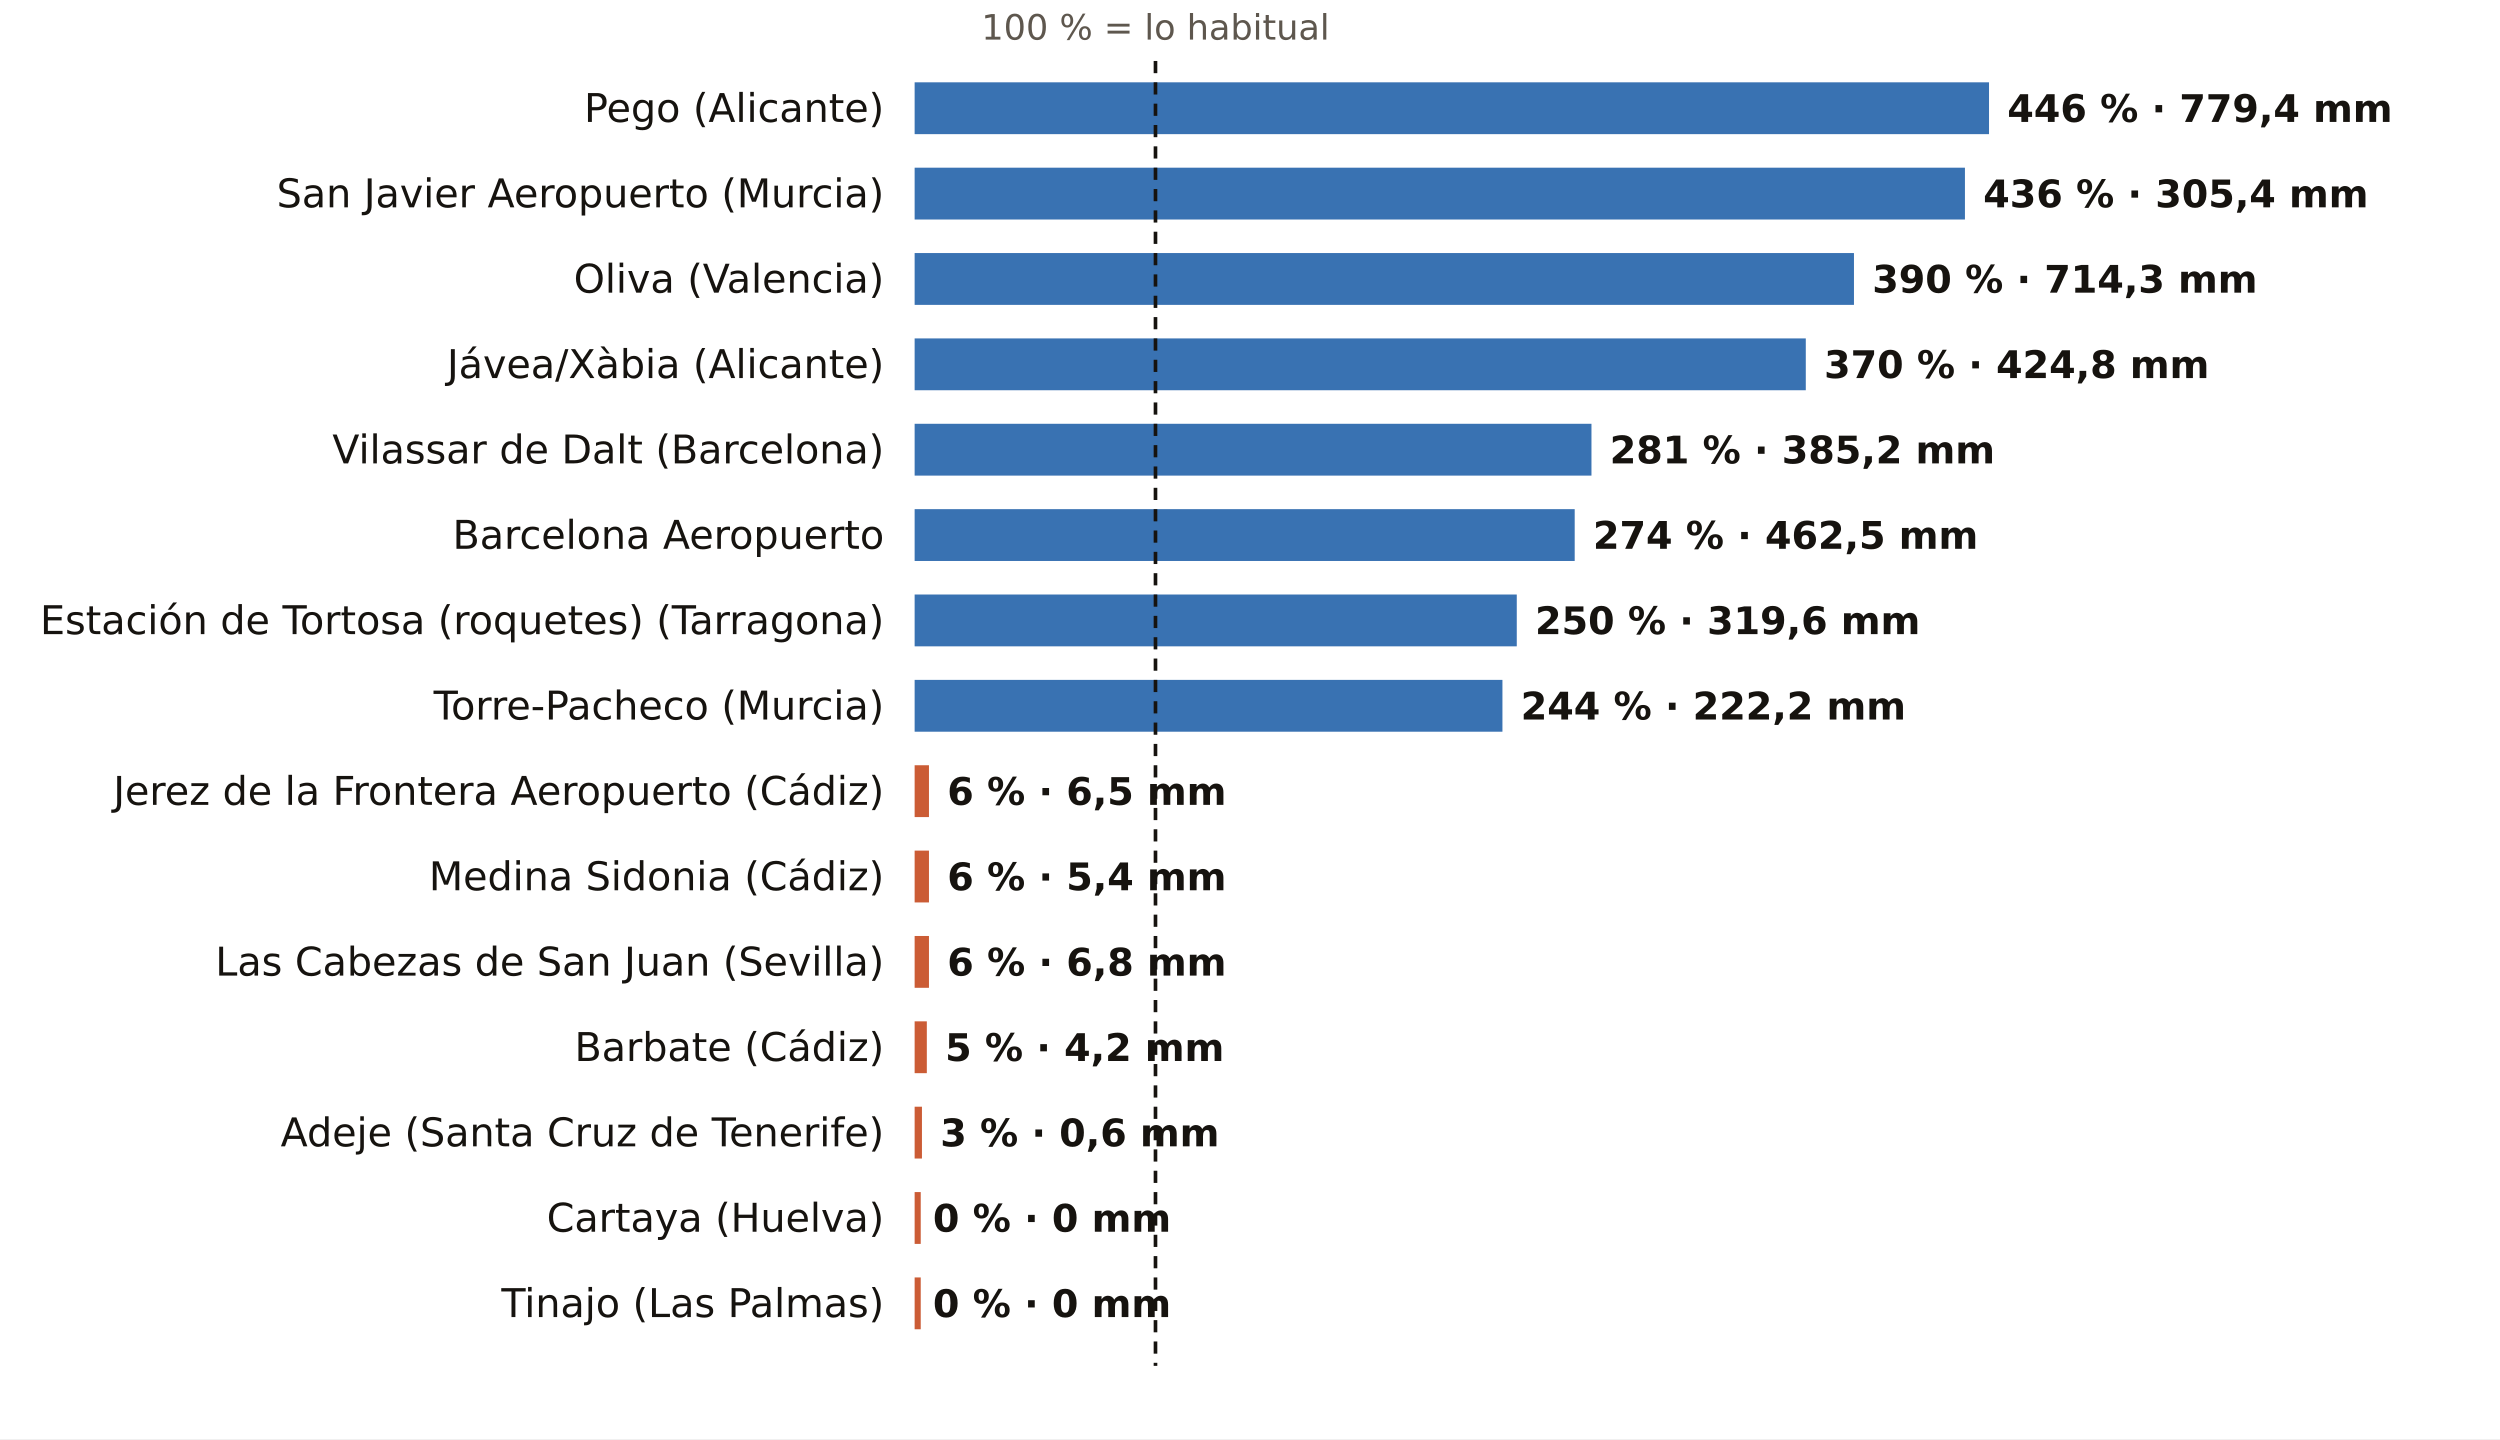
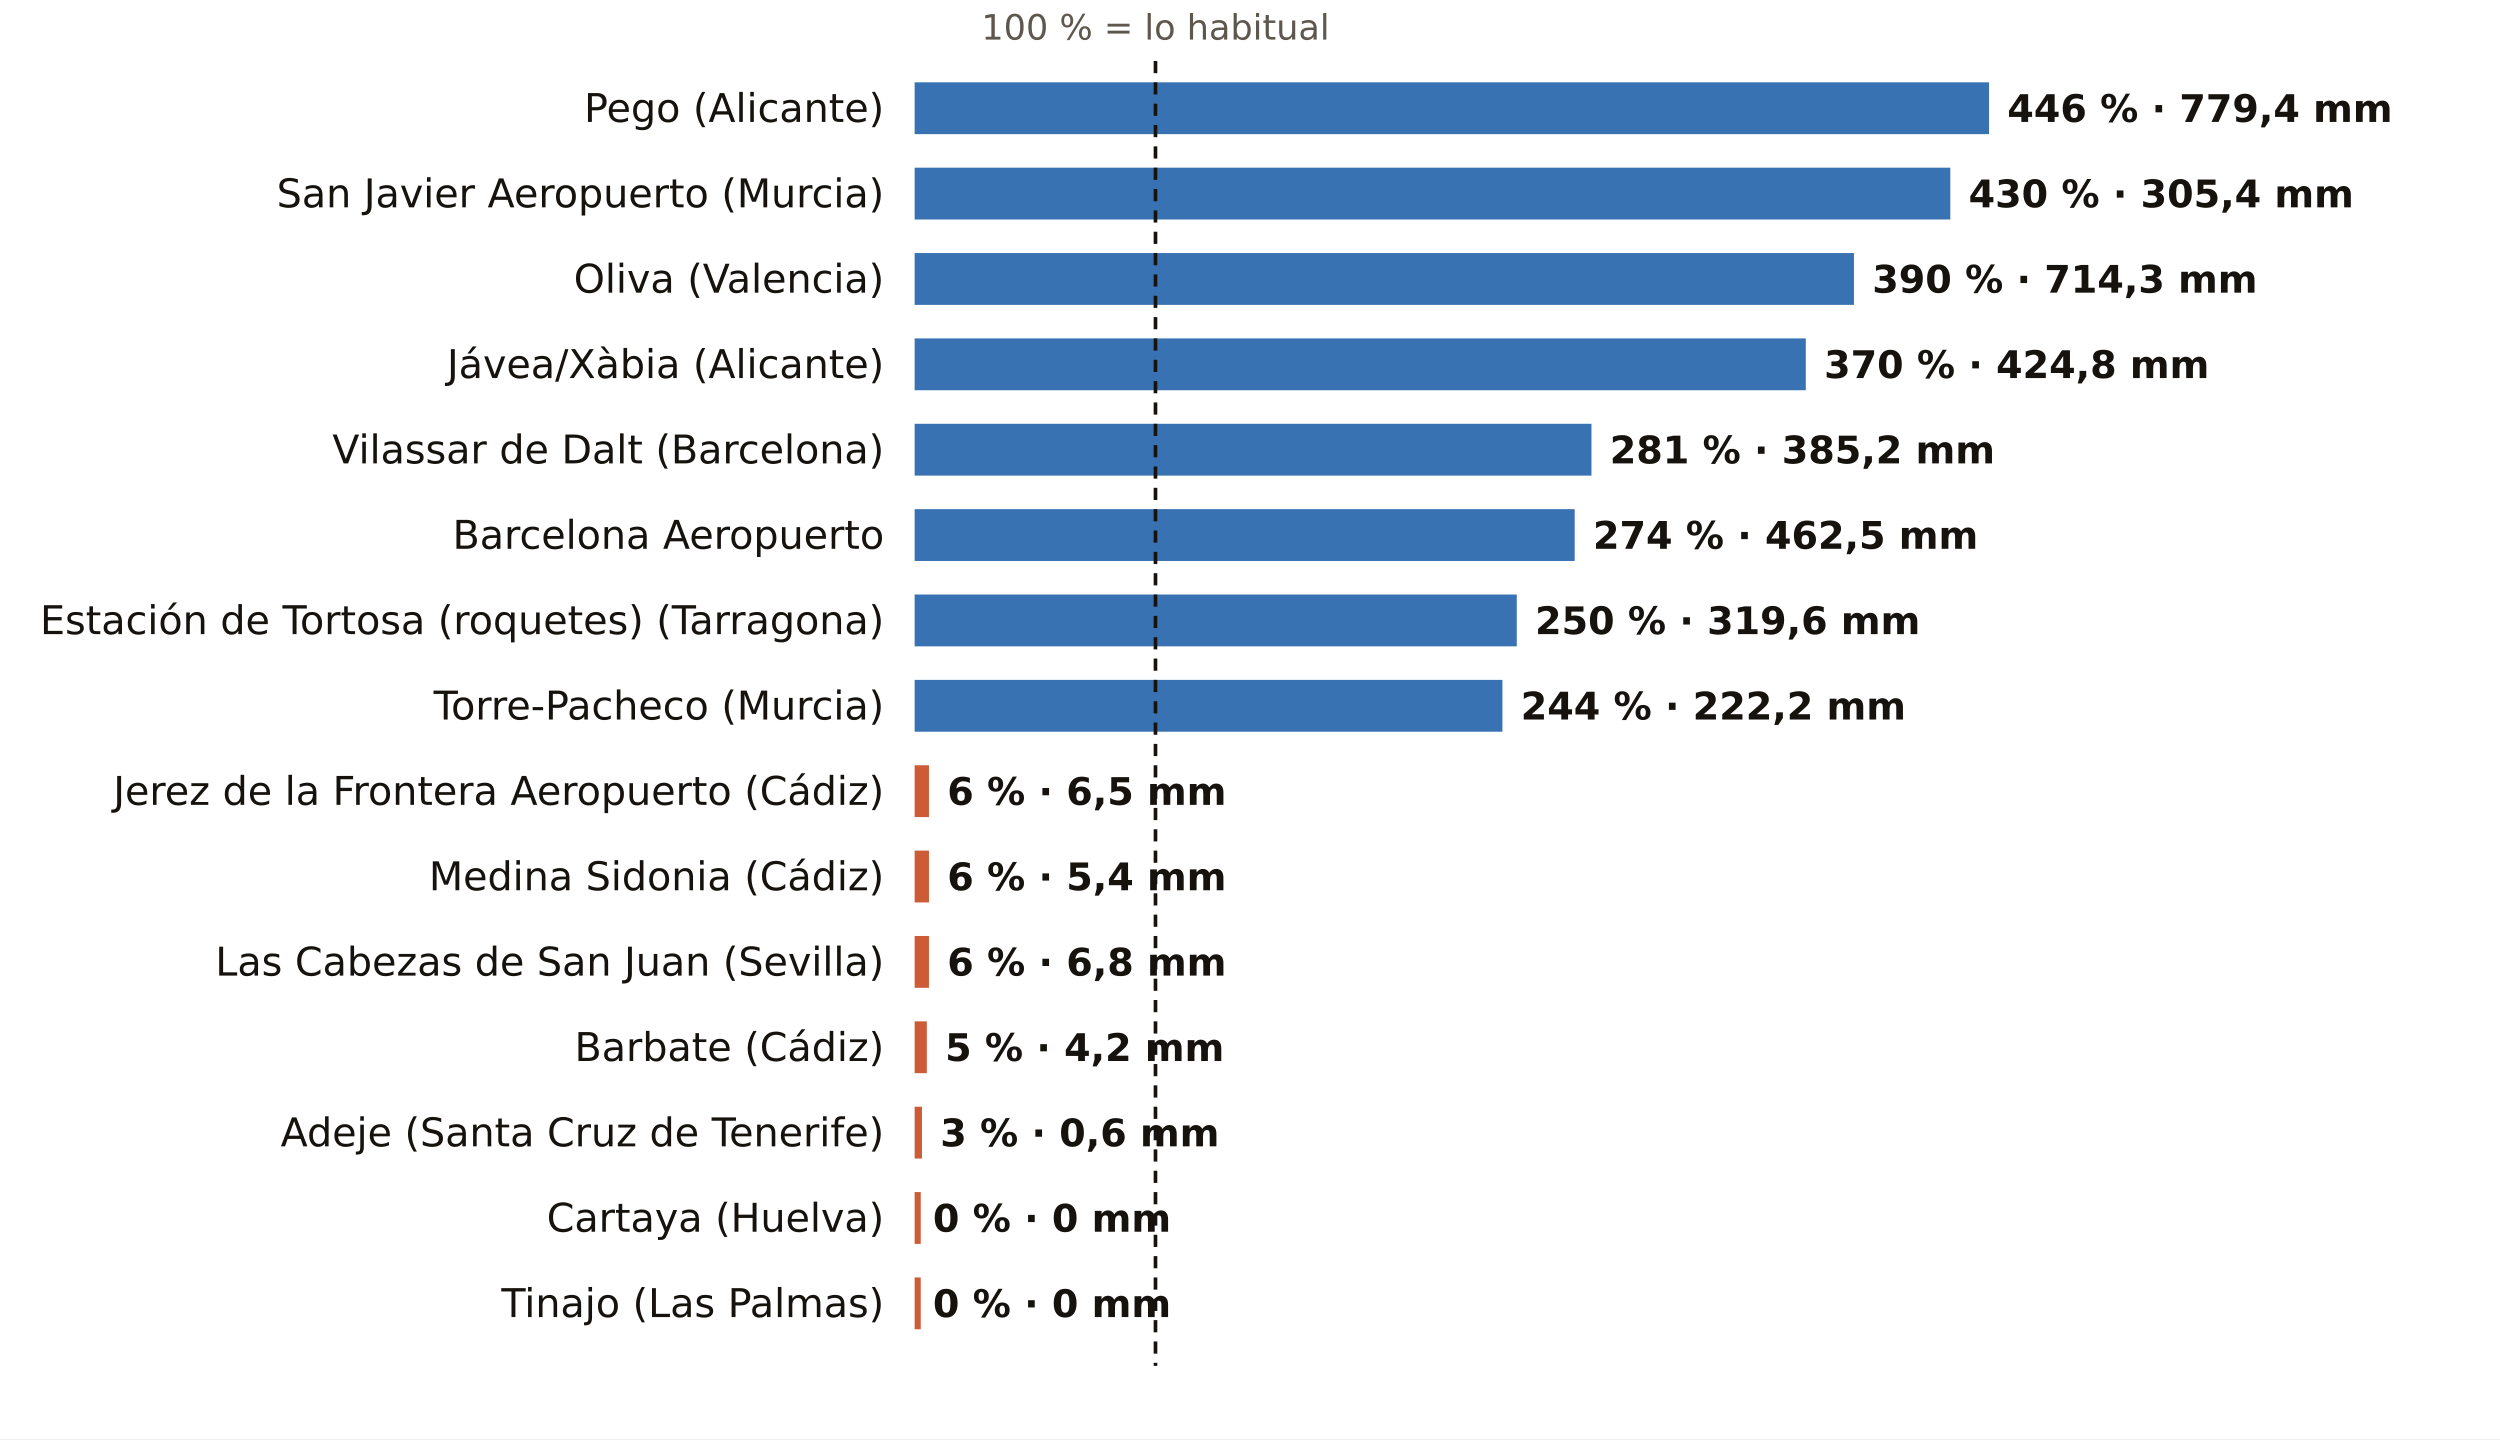
<svg xmlns="http://www.w3.org/2000/svg" viewBox="0 0 820 472" width="820" height="472" role="img" aria-label="El otoño, pluviómetro a pluviómetro: % de lo habitual">
  <rect width="820" height="472" fill="#FFFFFF" />
  <text x="379.0" y="13.0" font-size="11.5" fill="#5E574E" text-anchor="middle" font-weight="400" font-family="Public Sans, DejaVu Sans, Arial, sans-serif">100 % = lo habitual</text>
  <text x="290.0" y="40.0" font-size="13" fill="#16130F" text-anchor="end" font-weight="500" font-family="Public Sans, DejaVu Sans, Arial, sans-serif">Pego (Alicante)</text>
  <rect x="300" y="27" width="352.4" height="17" fill="#1F5FA8" opacity="0.88" />
  <text x="658.4" y="40.0" font-size="12.5" fill="#16130F" text-anchor="start" font-weight="600" font-family="Public Sans, DejaVu Sans, Arial, sans-serif">446 % · 779,4 mm</text>
  <text x="290.0" y="68.0" font-size="13" fill="#16130F" text-anchor="end" font-weight="500" font-family="Public Sans, DejaVu Sans, Arial, sans-serif">San Javier Aeropuerto (Murcia)</text>
-   <rect x="300" y="55" width="344.5" height="17" fill="#1F5FA8" opacity="0.88" />
-   <text x="650.5" y="68.0" font-size="12.5" fill="#16130F" text-anchor="start" font-weight="600" font-family="Public Sans, DejaVu Sans, Arial, sans-serif">436 % · 305,4 mm</text>
+   <rect x="300" y="55" width="339.7" height="17" fill="#1F5FA8" opacity="0.88" />
+   <text x="645.7" y="68.0" font-size="12.5" fill="#16130F" text-anchor="start" font-weight="600" font-family="Public Sans, DejaVu Sans, Arial, sans-serif">430 % · 305,4 mm</text>
  <text x="290.0" y="96.0" font-size="13" fill="#16130F" text-anchor="end" font-weight="500" font-family="Public Sans, DejaVu Sans, Arial, sans-serif">Oliva (Valencia)</text>
  <rect x="300" y="83" width="308.1" height="17" fill="#1F5FA8" opacity="0.88" />
  <text x="614.1" y="96.0" font-size="12.5" fill="#16130F" text-anchor="start" font-weight="600" font-family="Public Sans, DejaVu Sans, Arial, sans-serif">390 % · 714,3 mm</text>
  <text x="290.0" y="124.0" font-size="13" fill="#16130F" text-anchor="end" font-weight="500" font-family="Public Sans, DejaVu Sans, Arial, sans-serif">Jávea/Xàbia (Alicante)</text>
  <rect x="300" y="111" width="292.3" height="17" fill="#1F5FA8" opacity="0.88" />
  <text x="598.3" y="124.0" font-size="12.5" fill="#16130F" text-anchor="start" font-weight="600" font-family="Public Sans, DejaVu Sans, Arial, sans-serif">370 % · 424,8 mm</text>
  <text x="290.0" y="152.0" font-size="13" fill="#16130F" text-anchor="end" font-weight="500" font-family="Public Sans, DejaVu Sans, Arial, sans-serif">Vilassar de Dalt (Barcelona)</text>
  <rect x="300" y="139" width="222.0" height="17" fill="#1F5FA8" opacity="0.88" />
  <text x="528.0" y="152.0" font-size="12.5" fill="#16130F" text-anchor="start" font-weight="600" font-family="Public Sans, DejaVu Sans, Arial, sans-serif">281 % · 385,2 mm</text>
  <text x="290.0" y="180.0" font-size="13" fill="#16130F" text-anchor="end" font-weight="500" font-family="Public Sans, DejaVu Sans, Arial, sans-serif">Barcelona Aeropuerto</text>
  <rect x="300" y="167" width="216.5" height="17" fill="#1F5FA8" opacity="0.88" />
  <text x="522.5" y="180.0" font-size="12.5" fill="#16130F" text-anchor="start" font-weight="600" font-family="Public Sans, DejaVu Sans, Arial, sans-serif">274 % · 462,5 mm</text>
  <text x="290.0" y="208.0" font-size="13" fill="#16130F" text-anchor="end" font-weight="500" font-family="Public Sans, DejaVu Sans, Arial, sans-serif">Estación de Tortosa (roquetes) (Tarragona)</text>
  <rect x="300" y="195" width="197.5" height="17" fill="#1F5FA8" opacity="0.88" />
  <text x="503.5" y="208.0" font-size="12.5" fill="#16130F" text-anchor="start" font-weight="600" font-family="Public Sans, DejaVu Sans, Arial, sans-serif">250 % · 319,6 mm</text>
  <text x="290.0" y="236.0" font-size="13" fill="#16130F" text-anchor="end" font-weight="500" font-family="Public Sans, DejaVu Sans, Arial, sans-serif">Torre-Pacheco (Murcia)</text>
  <rect x="300" y="223" width="192.8" height="17" fill="#1F5FA8" opacity="0.88" />
  <text x="498.8" y="236.0" font-size="12.5" fill="#16130F" text-anchor="start" font-weight="600" font-family="Public Sans, DejaVu Sans, Arial, sans-serif">244 % · 222,2 mm</text>
  <text x="290.0" y="264.0" font-size="13" fill="#16130F" text-anchor="end" font-weight="500" font-family="Public Sans, DejaVu Sans, Arial, sans-serif">Jerez de la Frontera Aeropuerto (Cádiz)</text>
  <rect x="300" y="251" width="4.7" height="17" fill="#C4461A" opacity="0.88" />
  <text x="310.7" y="264.0" font-size="12.5" fill="#16130F" text-anchor="start" font-weight="600" font-family="Public Sans, DejaVu Sans, Arial, sans-serif">6 % · 6,5 mm</text>
  <text x="290.0" y="292.0" font-size="13" fill="#16130F" text-anchor="end" font-weight="500" font-family="Public Sans, DejaVu Sans, Arial, sans-serif">Medina Sidonia (Cádiz)</text>
  <rect x="300" y="279" width="4.7" height="17" fill="#C4461A" opacity="0.88" />
  <text x="310.7" y="292.0" font-size="12.5" fill="#16130F" text-anchor="start" font-weight="600" font-family="Public Sans, DejaVu Sans, Arial, sans-serif">6 % · 5,4 mm</text>
  <text x="290.0" y="320.0" font-size="13" fill="#16130F" text-anchor="end" font-weight="500" font-family="Public Sans, DejaVu Sans, Arial, sans-serif">Las Cabezas de San Juan (Sevilla)</text>
  <rect x="300" y="307" width="4.7" height="17" fill="#C4461A" opacity="0.88" />
  <text x="310.7" y="320.0" font-size="12.5" fill="#16130F" text-anchor="start" font-weight="600" font-family="Public Sans, DejaVu Sans, Arial, sans-serif">6 % · 6,8 mm</text>
  <text x="290.0" y="348.0" font-size="13" fill="#16130F" text-anchor="end" font-weight="500" font-family="Public Sans, DejaVu Sans, Arial, sans-serif">Barbate (Cádiz)</text>
  <rect x="300" y="335" width="4.0" height="17" fill="#C4461A" opacity="0.88" />
  <text x="310.0" y="348.0" font-size="12.5" fill="#16130F" text-anchor="start" font-weight="600" font-family="Public Sans, DejaVu Sans, Arial, sans-serif">5 % · 4,2 mm</text>
  <text x="290.0" y="376.0" font-size="13" fill="#16130F" text-anchor="end" font-weight="500" font-family="Public Sans, DejaVu Sans, Arial, sans-serif">Adeje (Santa Cruz de Tenerife)</text>
  <rect x="300" y="363" width="2.4" height="17" fill="#C4461A" opacity="0.88" />
  <text x="308.4" y="376.0" font-size="12.5" fill="#16130F" text-anchor="start" font-weight="600" font-family="Public Sans, DejaVu Sans, Arial, sans-serif">3 % · 0,6 mm</text>
  <text x="290.0" y="404.0" font-size="13" fill="#16130F" text-anchor="end" font-weight="500" font-family="Public Sans, DejaVu Sans, Arial, sans-serif">Cartaya (Huelva)</text>
  <rect x="300" y="391" width="2.0" height="17" fill="#C4461A" opacity="0.88" />
  <text x="306.0" y="404.0" font-size="12.5" fill="#16130F" text-anchor="start" font-weight="600" font-family="Public Sans, DejaVu Sans, Arial, sans-serif">0 % · 0 mm</text>
  <text x="290.0" y="432.0" font-size="13" fill="#16130F" text-anchor="end" font-weight="500" font-family="Public Sans, DejaVu Sans, Arial, sans-serif">Tinajo (Las Palmas)</text>
  <rect x="300" y="419" width="2.0" height="17" fill="#C4461A" opacity="0.88" />
  <text x="306.0" y="432.0" font-size="12.5" fill="#16130F" text-anchor="start" font-weight="600" font-family="Public Sans, DejaVu Sans, Arial, sans-serif">0 % · 0 mm</text>
  <line x1="379.0" x2="379.0" y1="20" y2="448" stroke="#16130F" stroke-width="1.2" stroke-dasharray="4 3" />
</svg>
